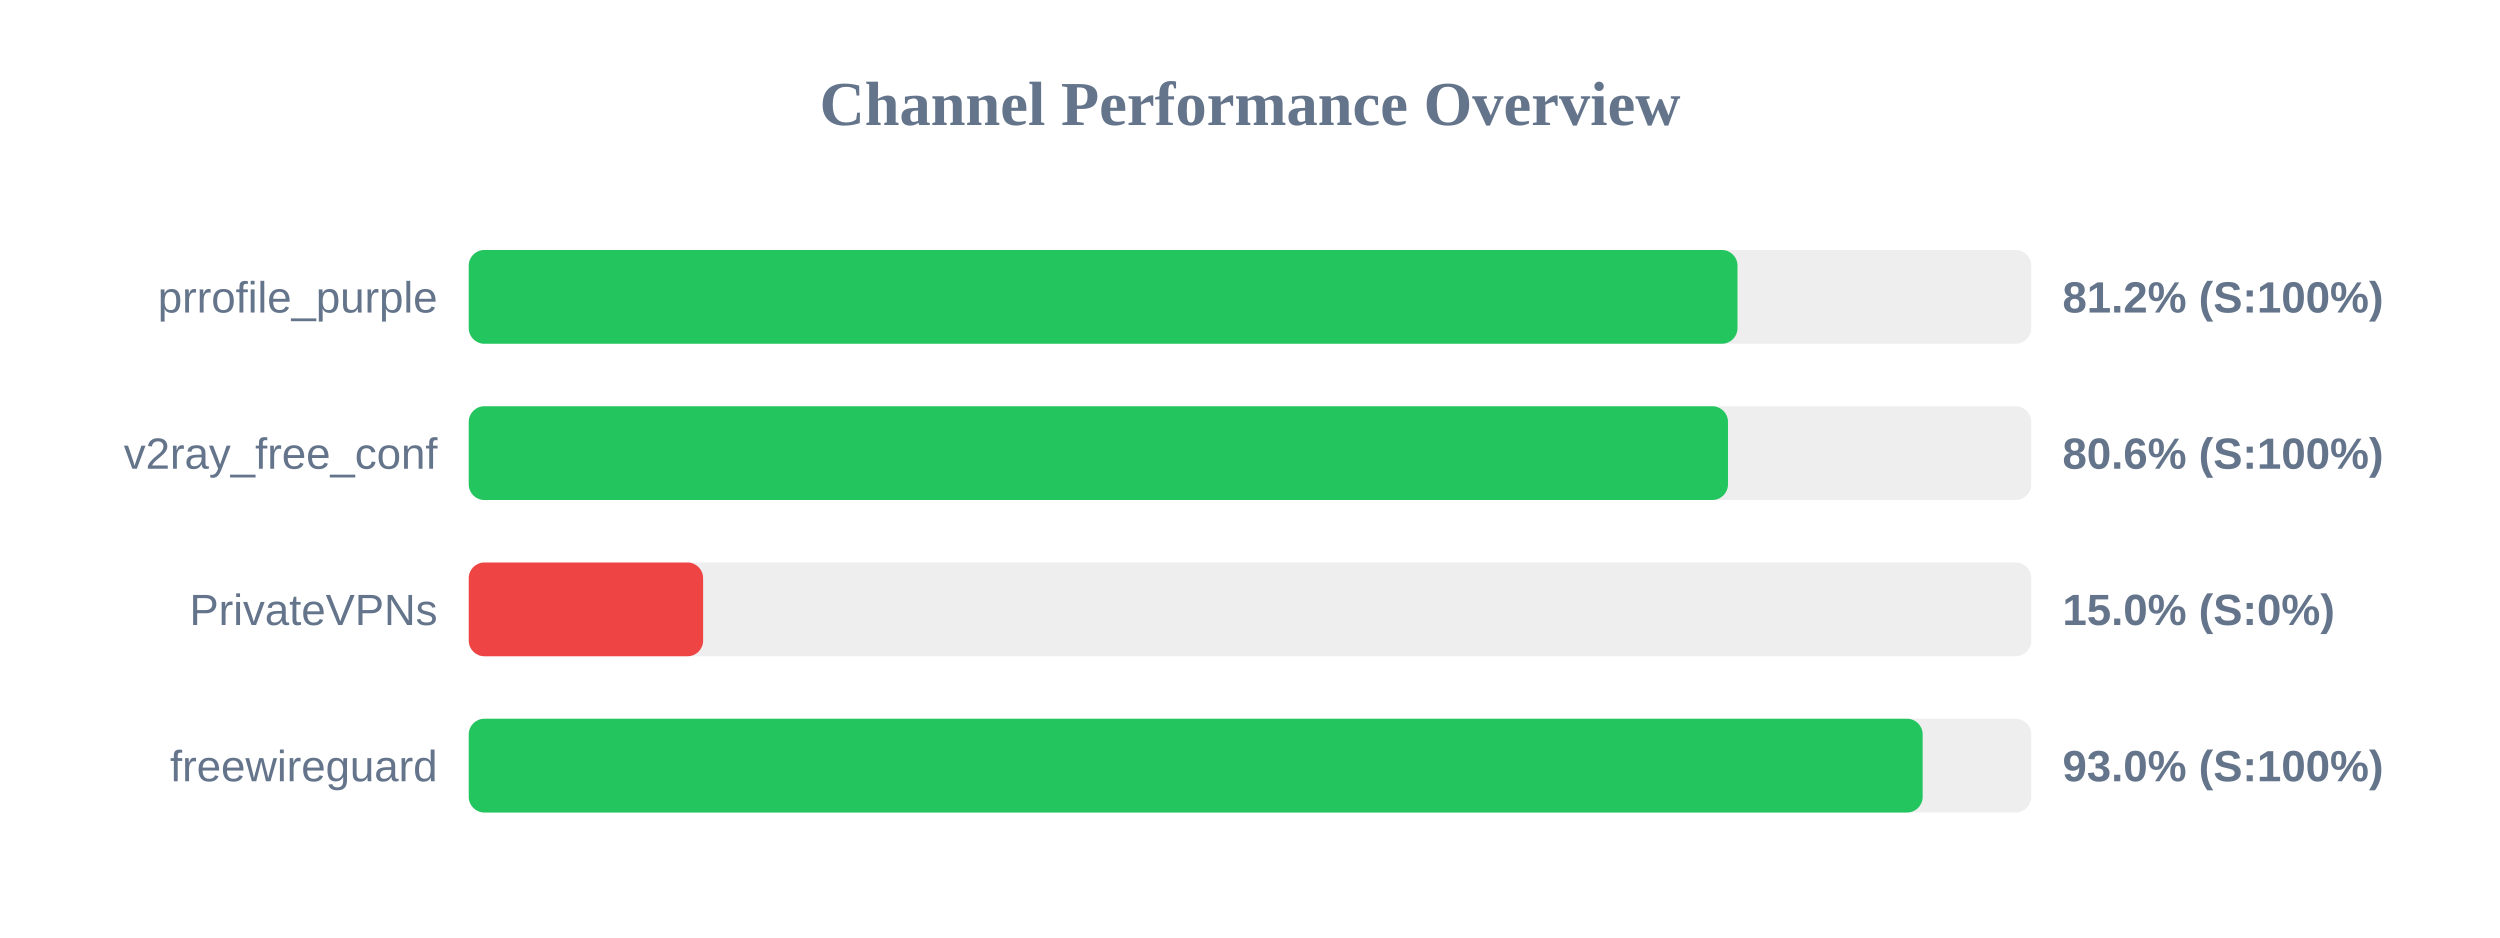
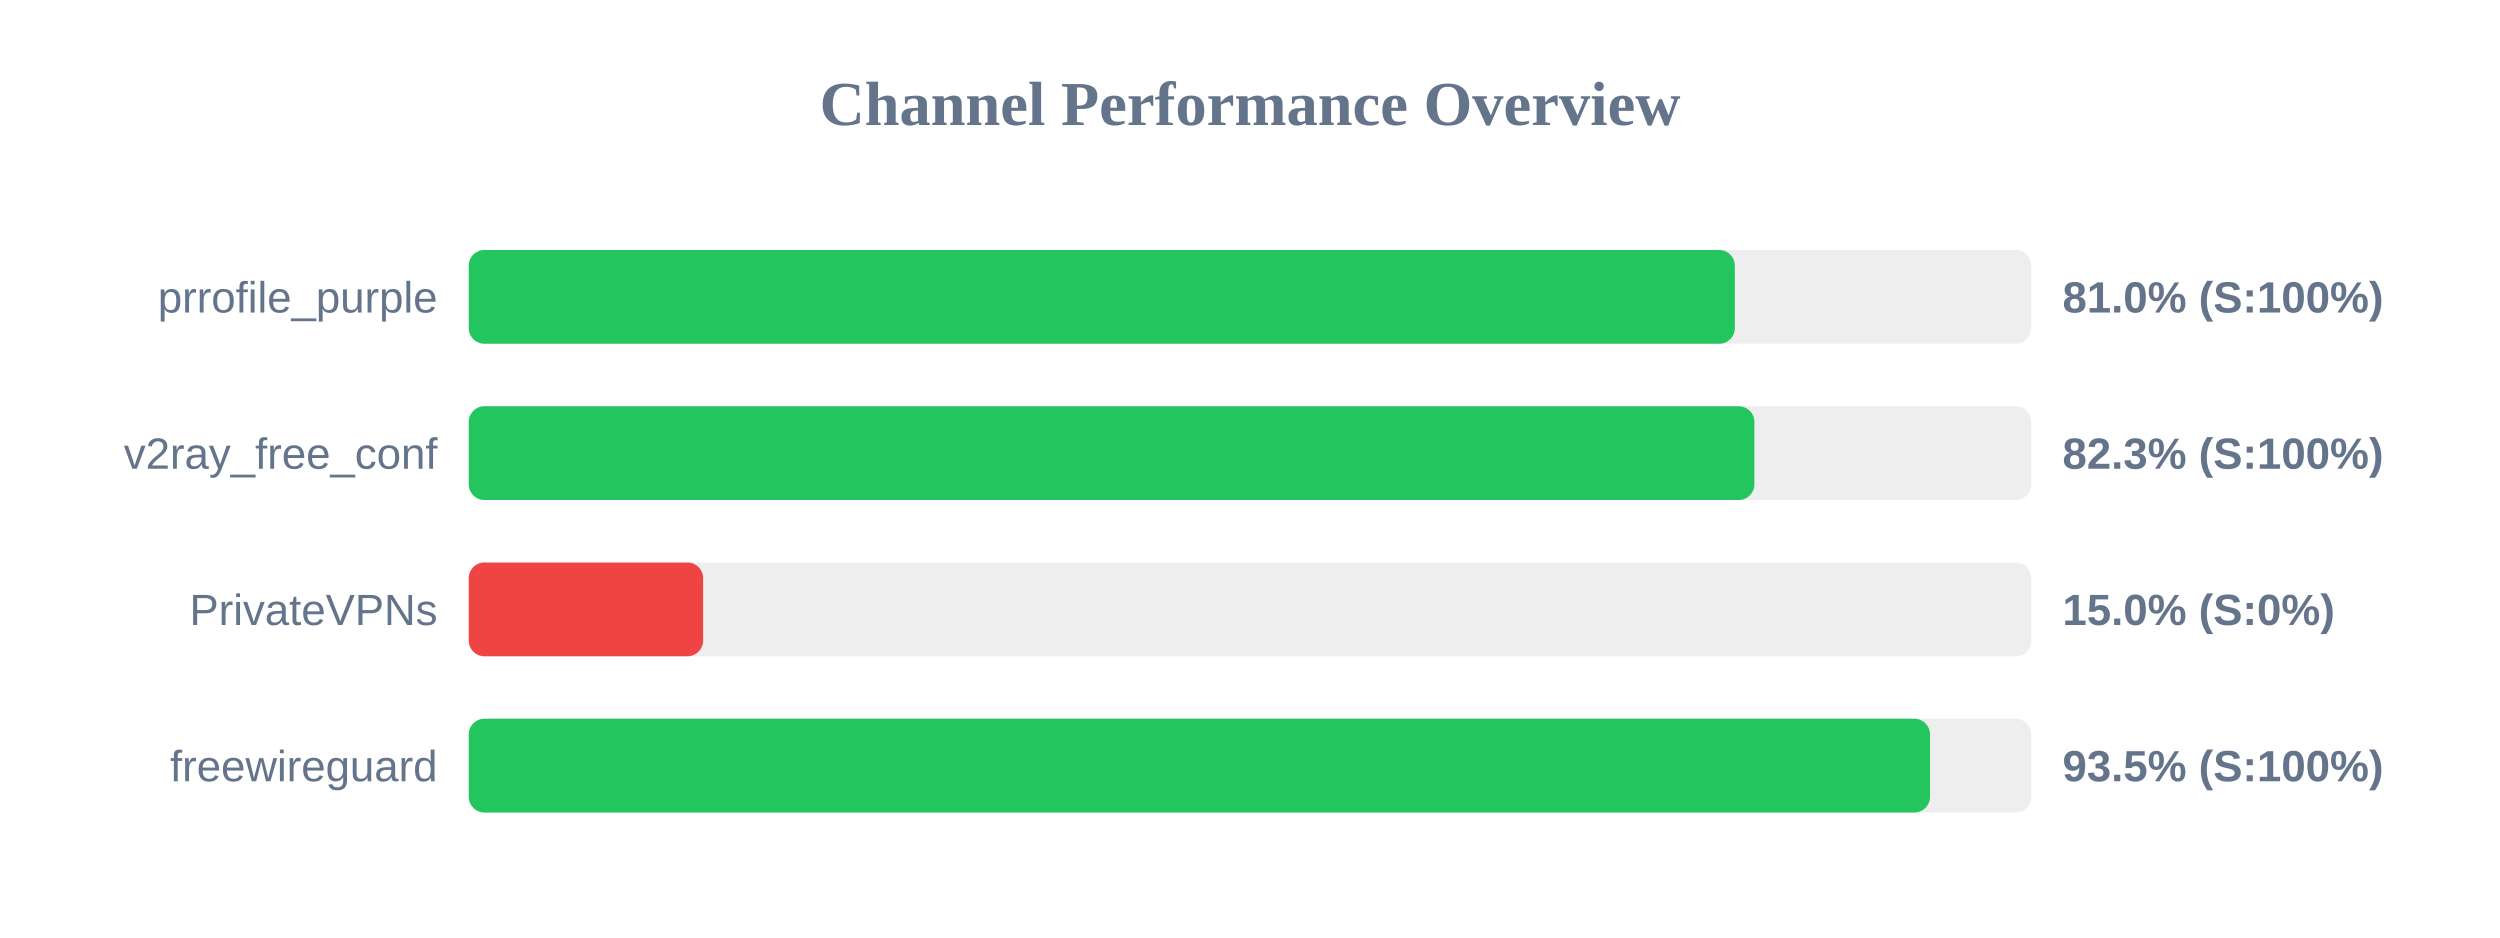
<svg xmlns="http://www.w3.org/2000/svg" width="800" height="300" version="1.1">
  <style>
        .row { font: 14px Arial; fill: #64748b; }
        .score { font: bold 14px Arial; fill: #64748b; }
    </style>
  <text x="400" y="40" text-anchor="middle" font-size="20px" font-weight="bold" fill="#64748b">Channel Performance Overview</text>
  <rect x="150" y="80" width="500" height="30" fill="#eee" rx="5" />
-   <rect x="150" y="80" width="406.0" height="30" fill="#22c55e" rx="5" />
+   <rect x="150" y="80" width="405.15" height="30" fill="#22c55e" rx="5" />
  <text x="140" y="100" text-anchor="end" class="row">prrofile_purple</text>
-   <text x="660" y="100" text-anchor="start" class="score">81.2% (S:100%)</text>
+   <text x="660" y="100" text-anchor="start" class="score">81.0% (S:100%)</text>
  <rect x="150" y="130" width="500" height="30" fill="#eee" rx="5" />
-   <rect x="150" y="130" width="402.95" height="30" fill="#22c55e" rx="5" />
+   <rect x="150" y="130" width="411.4" height="30" fill="#22c55e" rx="5" />
  <text x="140" y="150" text-anchor="end" class="row">v2ray_free_conf</text>
-   <text x="660" y="150" text-anchor="start" class="score">80.6% (S:100%)</text>
+   <text x="660" y="150" text-anchor="start" class="score">82.3% (S:100%)</text>
  <rect x="150" y="180" width="500" height="30" fill="#eee" rx="5" />
  <rect x="150" y="180" width="75.0" height="30" fill="#ef4444" rx="5" />
  <text x="140" y="200" text-anchor="end" class="row">PrivateVPNs</text>
  <text x="660" y="200" text-anchor="start" class="score">15.0% (S:0%)</text>
  <rect x="150" y="230" width="500" height="30" fill="#eee" rx="5" />
-   <rect x="150" y="230" width="465.25" height="30" fill="#22c55e" rx="5" />
+   <rect x="150" y="230" width="467.6" height="30" fill="#22c55e" rx="5" />
  <text x="140" y="250" text-anchor="end" class="row">freewireguard</text>
-   <text x="660" y="250" text-anchor="start" class="score">93.0% (S:100%)</text>
+   <text x="660" y="250" text-anchor="start" class="score">93.5% (S:100%)</text>
</svg>
